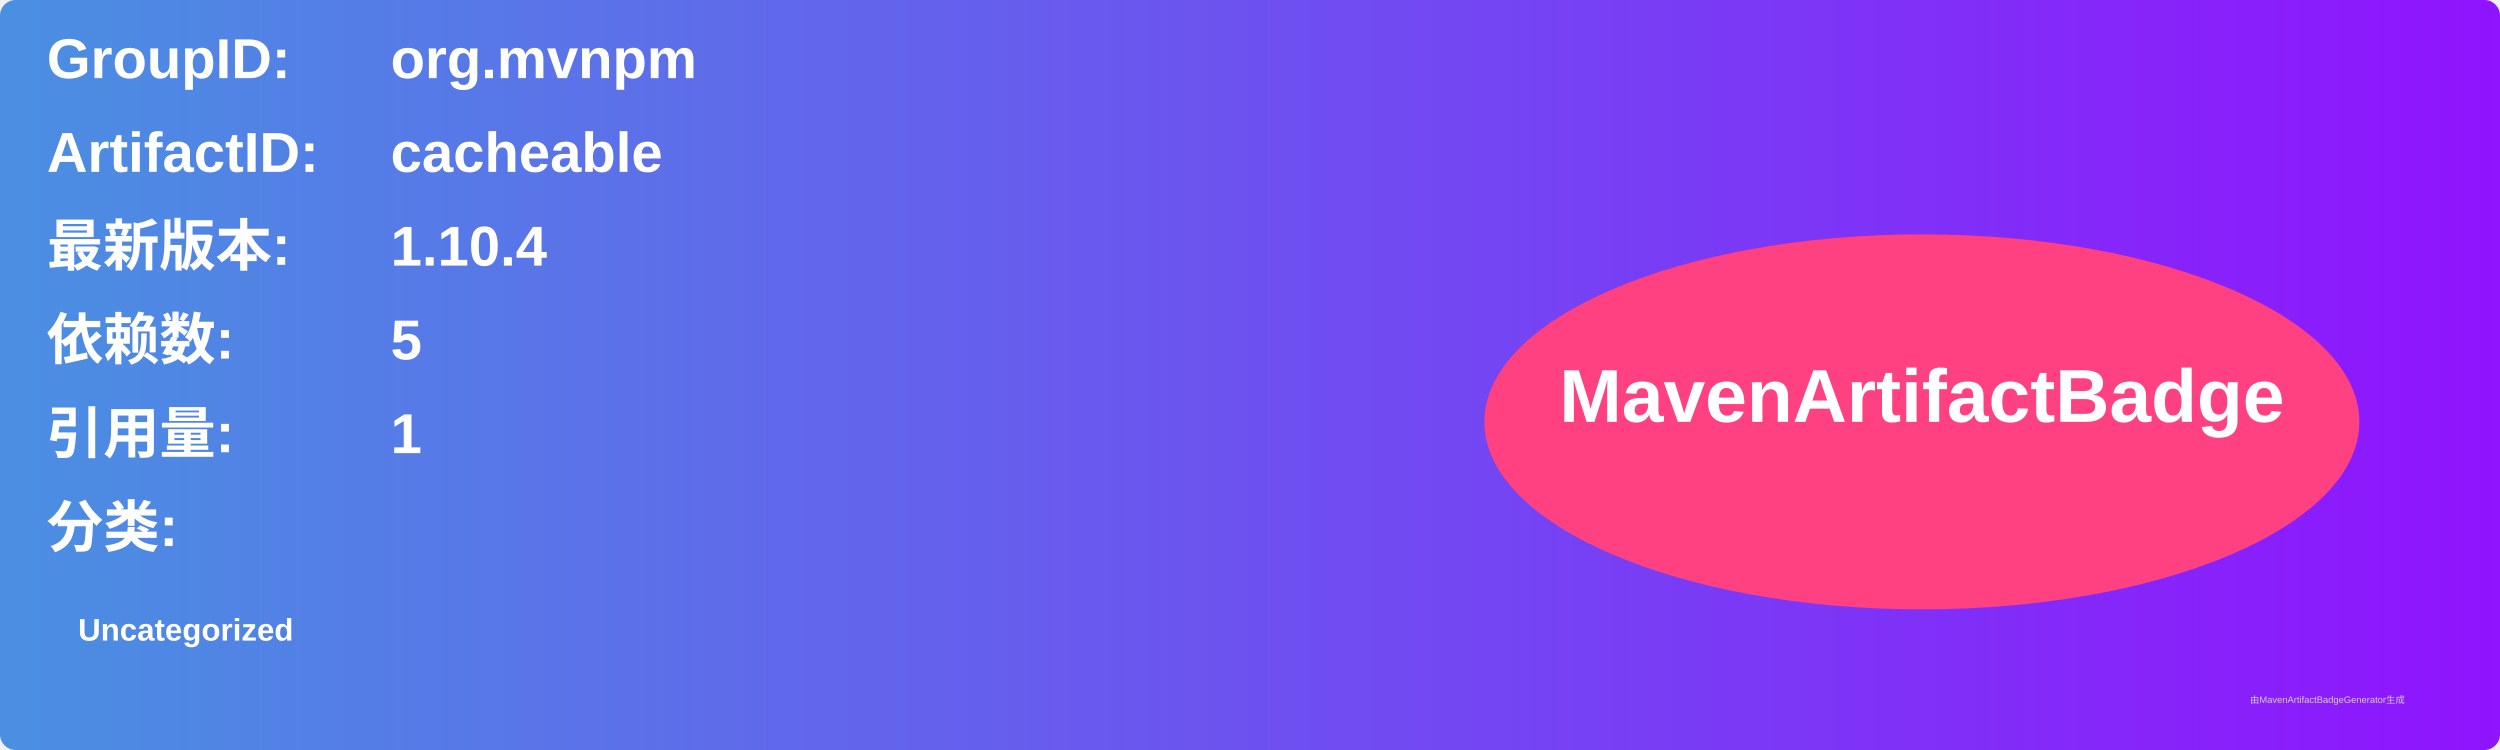
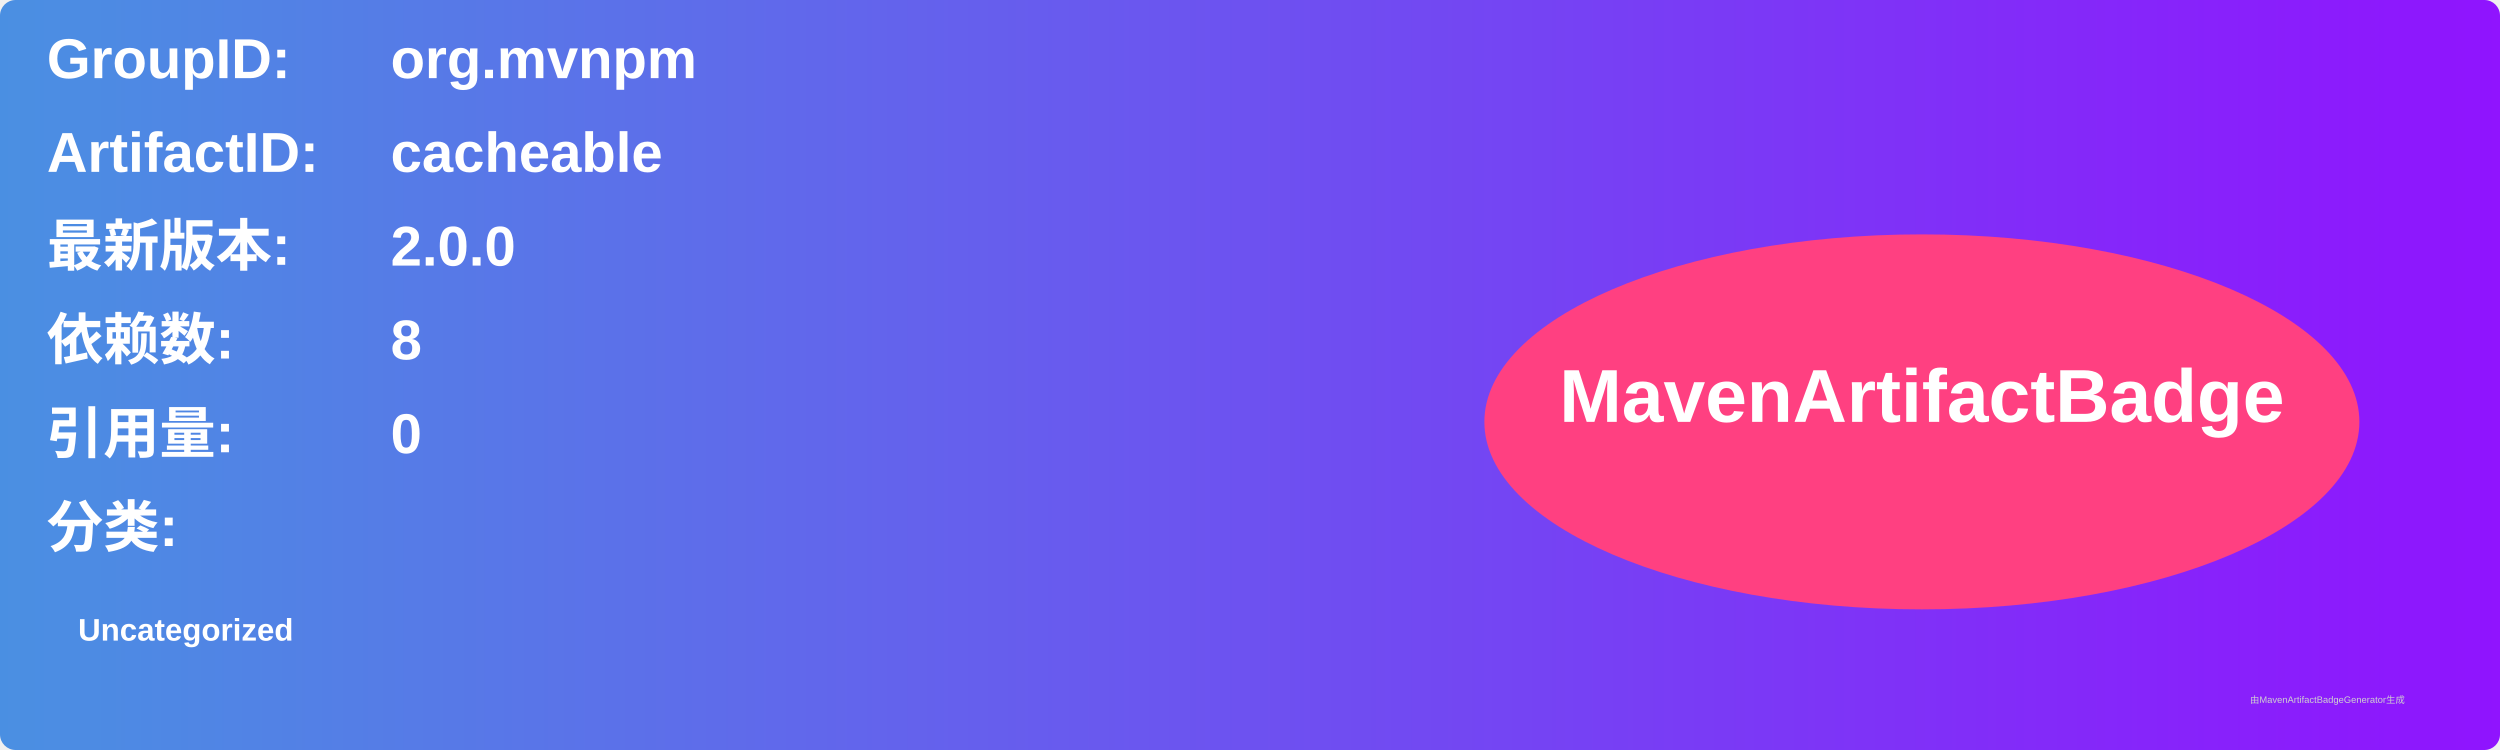
<svg xmlns="http://www.w3.org/2000/svg" width="800" height="240" viewBox="0 0 800 240">
  <linearGradient id="grad" x1="0%" y1="0%" x2="100%" y2="0%">
    <stop offset="0%" stop-color="#4a90e2" />
    <stop offset="100%" stop-color="#9013fe" />
  </linearGradient>
  <rect width="100%" height="100%" rx="5" ry="5" fill="url(#grad)" />
  <g transform="translate(15, 15)">
    <text x="0" y="10" font-family="Arial" font-size="18" fill="white" font-weight="bold" width="260">GroupID:</text>
    <text x="110" y="10" font-family="Arial" font-size="18" fill="white" font-weight="bold" width="460">org.mvnpm</text>
    <text x="0" y="40" font-family="Arial" font-size="18" fill="white" font-weight="bold" width="260">ArtifactID:</text>
    <text x="110" y="40" font-family="Arial" font-size="18" fill="white" font-weight="bold" width="460">cacheable</text>
    <text x="0" y="70" font-family="Arial" font-size="18" fill="white" font-weight="bold">最新版本:</text>
    <text x="110" y="70" font-family="Arial" font-size="18" fill="white" font-weight="bold">
-       <tspan font-weight="bold">1.10.4</tspan>
+       <tspan font-weight="bold">2.0.0</tspan>
    </text>
    <text x="0" y="100" font-family="Arial" font-size="18" fill="white" font-weight="bold">依赖数: </text>
    <text x="110" y="100" font-family="Arial" font-size="18" fill="white">
-       <tspan font-weight="bold">5</tspan>
+       <tspan font-weight="bold">8</tspan>
    </text>
    <text x="0" y="130" font-family="Arial" font-size="18" fill="white" font-weight="bold">引用量: </text>
    <text x="110" y="130" font-family="Arial" font-size="18" fill="white">
-       <tspan font-weight="bold">1</tspan>
+       <tspan font-weight="bold">0</tspan>
    </text>
    <text x="0" y="160" font-family="Arial" font-size="18" fill="white" font-weight="bold">分类:</text>
    <text x="10" y="190" font-family="Arial" font-size="10" fill="white">
      <tspan font-weight="bold">Uncategorized</tspan>
    </text>
    <ellipse cx="600" cy="120" rx="140" ry="60" fill="#ff4081" />
    <text x="600" y="120" text-anchor="middle" font-family="Arial" font-size="24" fill="white" font-weight="bold">MavenArtifactBadge</text>
  </g>
  <text x="720" y="225" font-family="Arial" font-size="3" fill="#d0d0d0">由MavenArtifactBadgeGenerator生成</text>
</svg>
